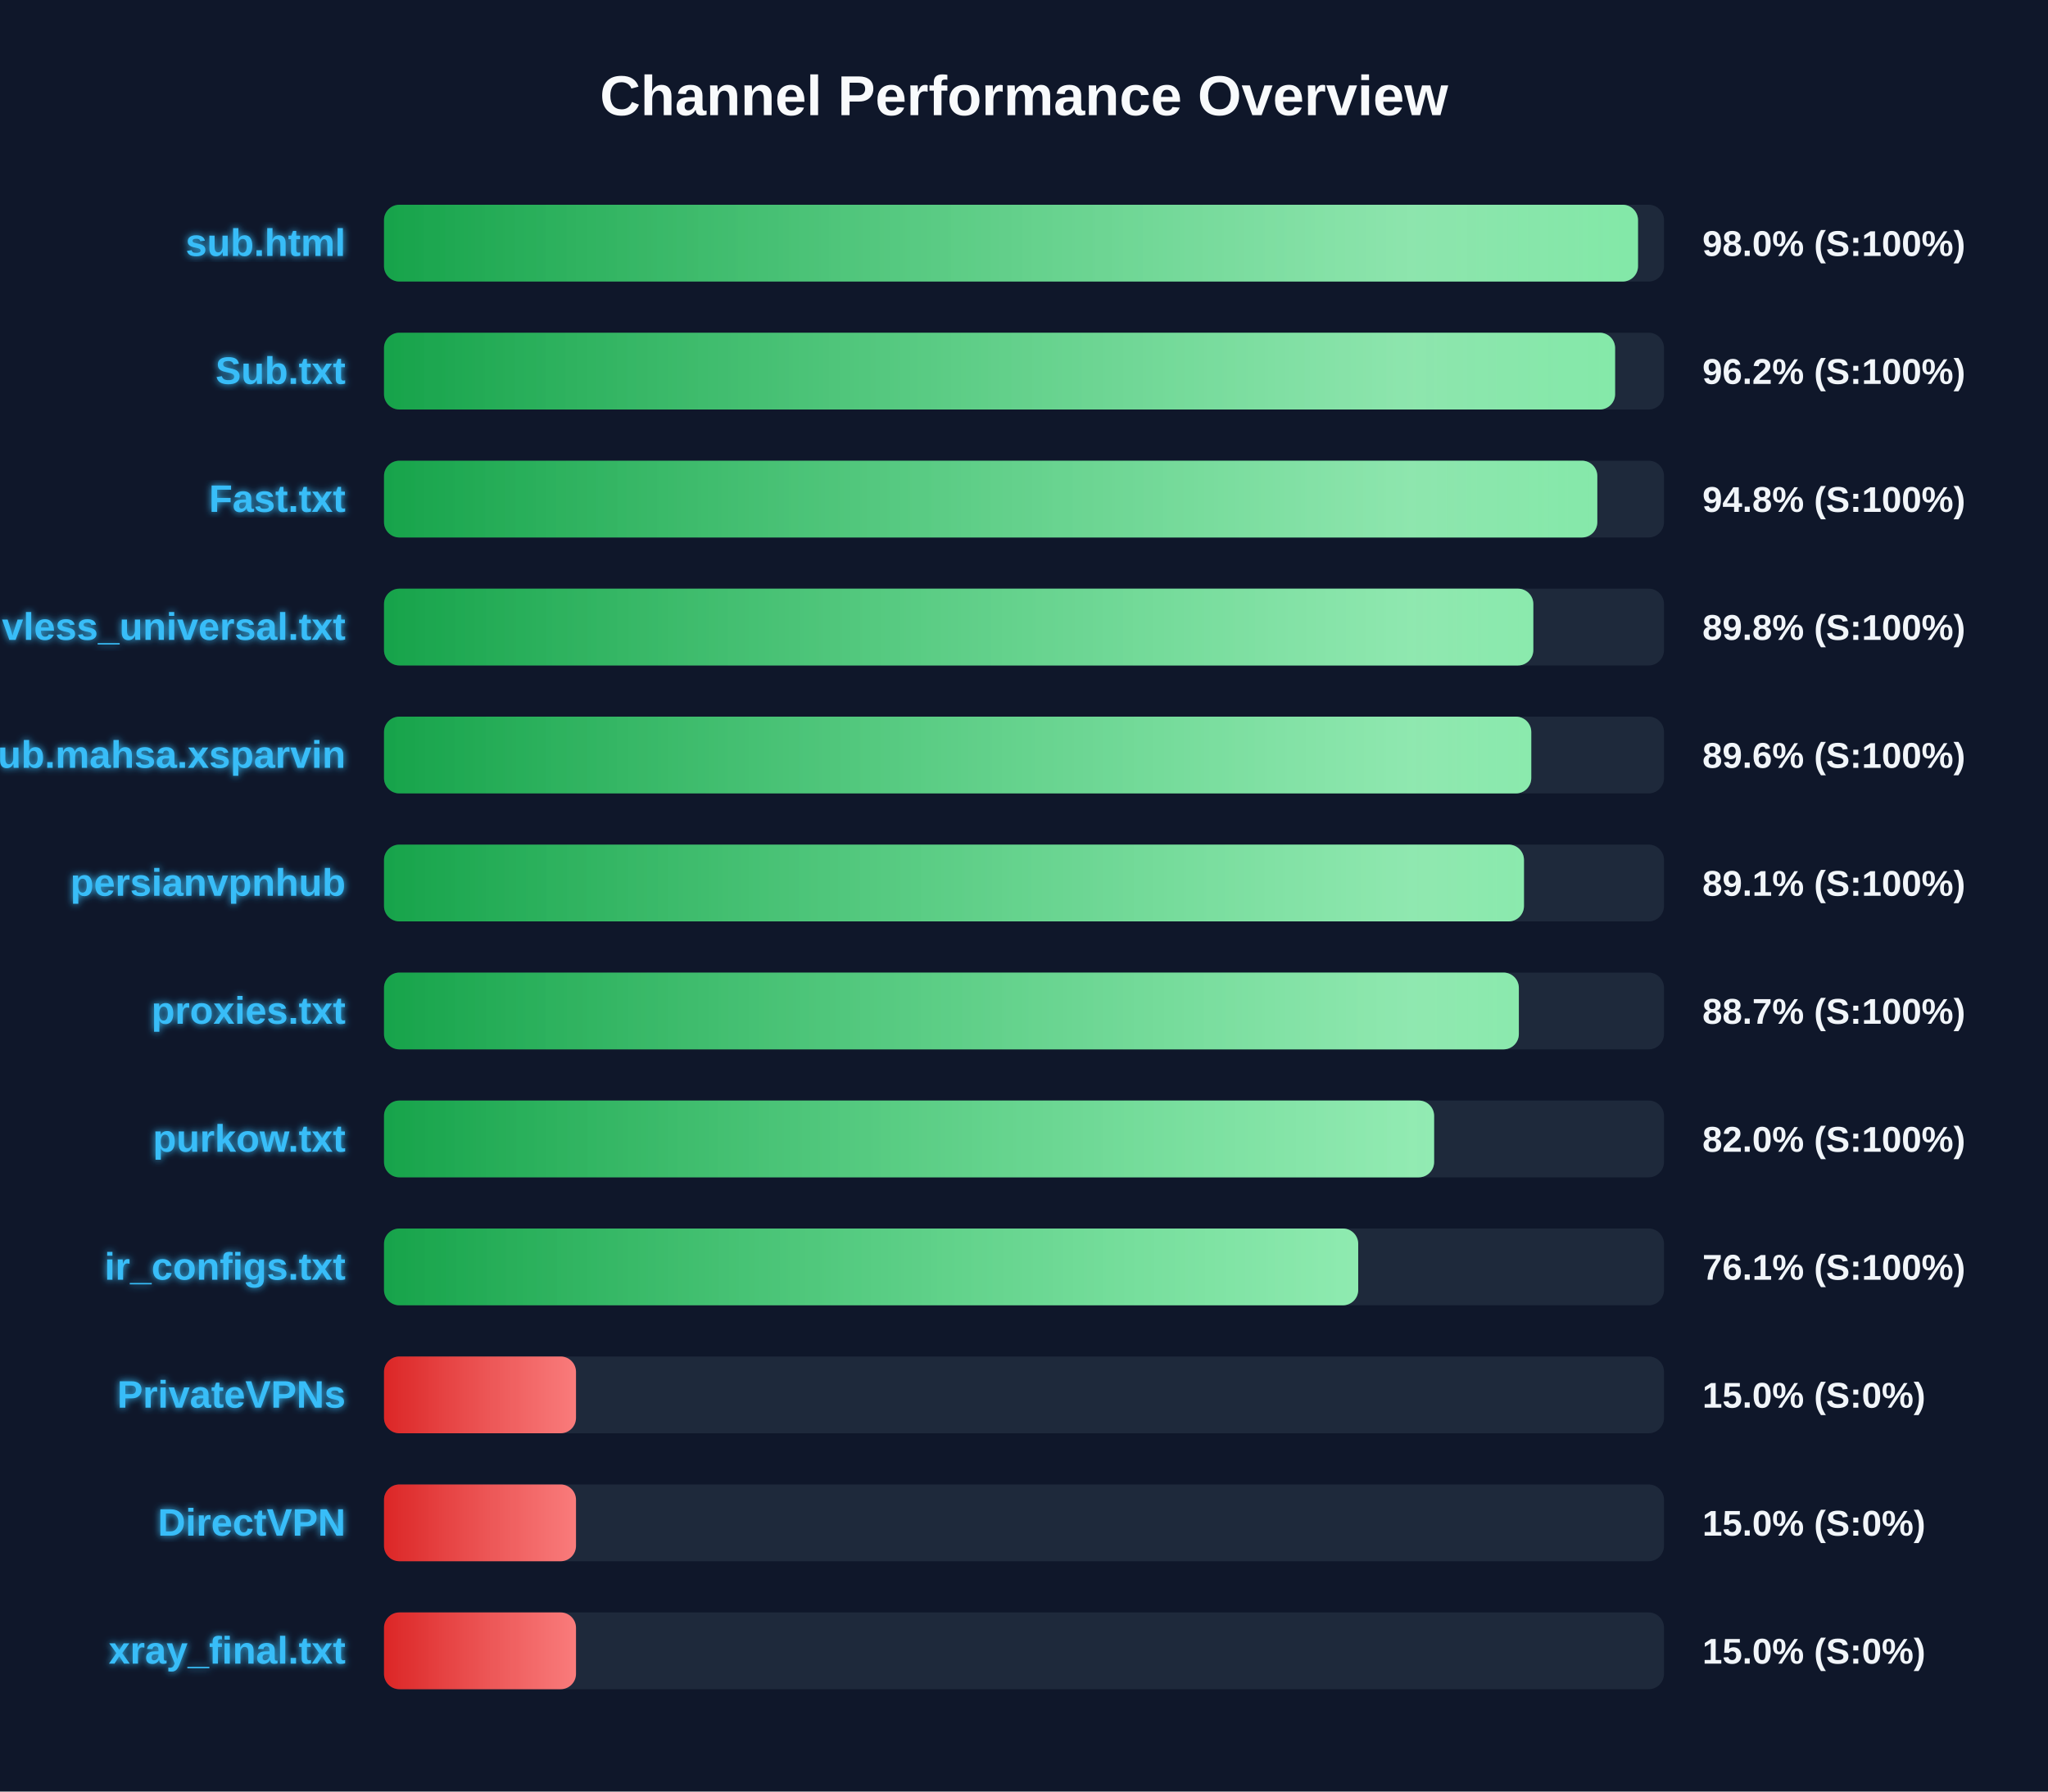
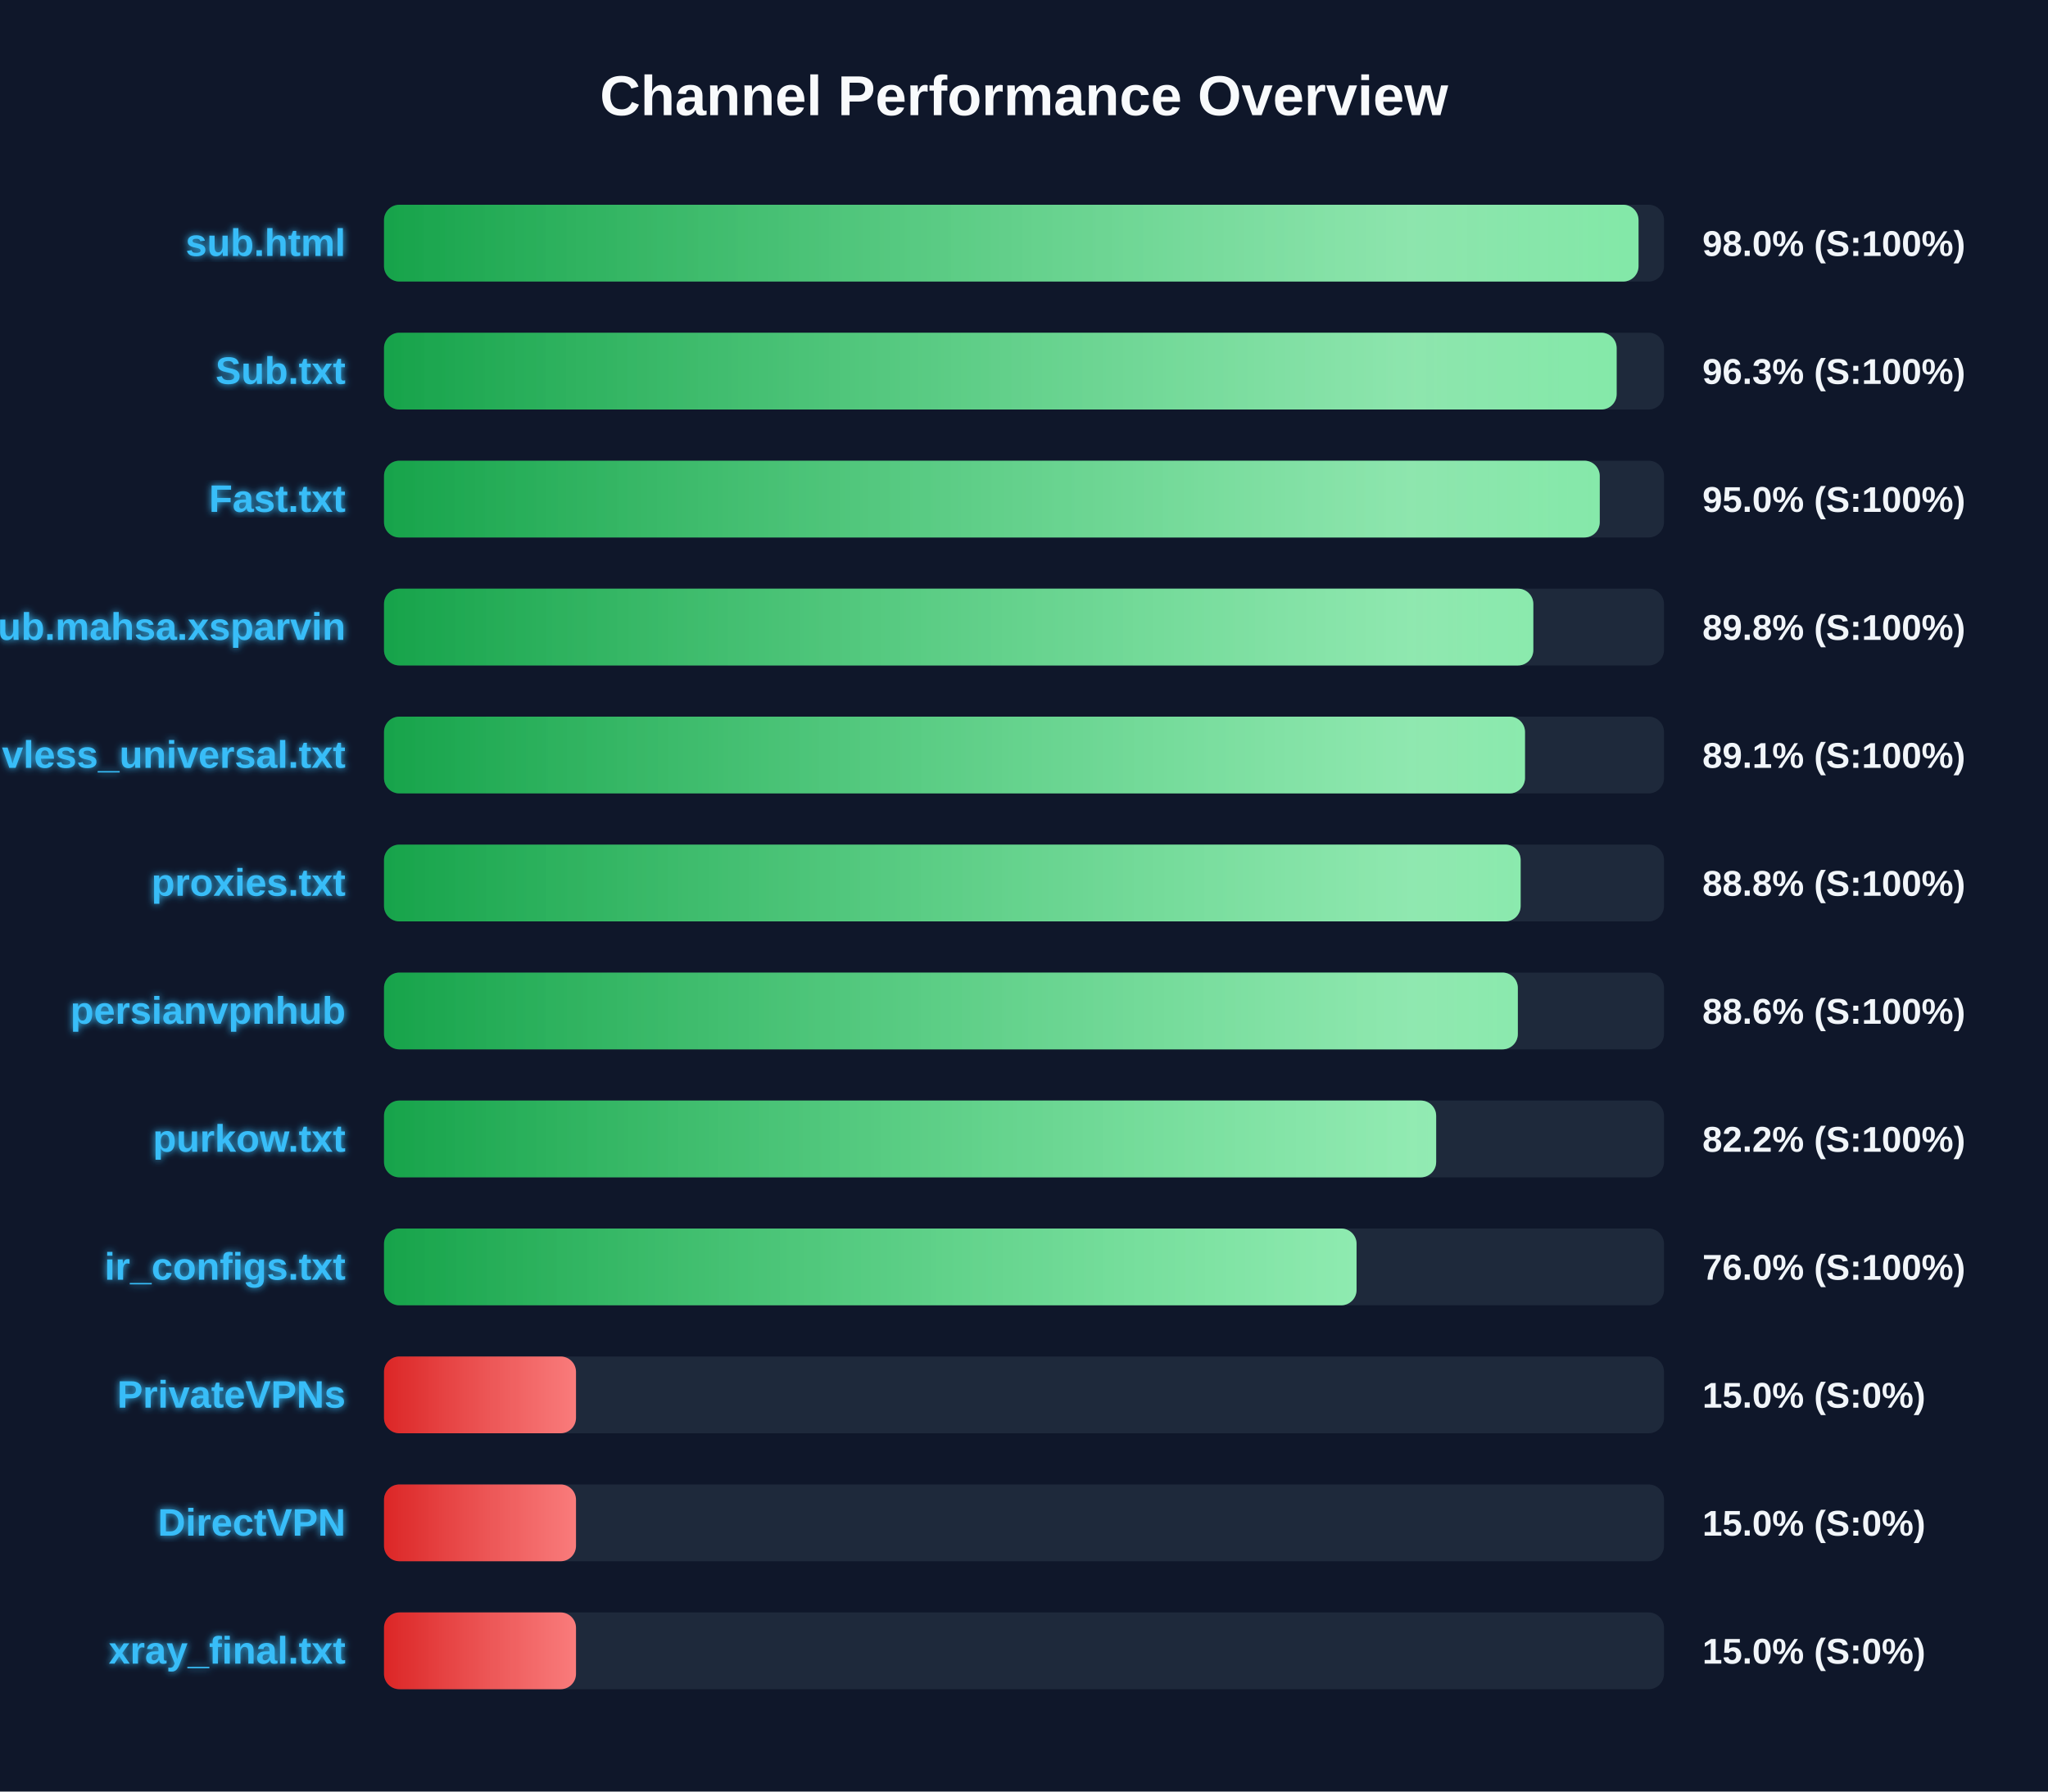
<svg xmlns="http://www.w3.org/2000/svg" width="800" height="700" version="1.1">
  <defs>
    <linearGradient id="grad-green" x1="0%" y1="0%" x2="100%" y2="0%">
      <stop offset="0%" stop-color="#16a34a" />
      <stop offset="100%" stop-color="#4ade80" />
    </linearGradient>
    <linearGradient id="grad-yellow" x1="0%" y1="0%" x2="100%" y2="0%">
      <stop offset="0%" stop-color="#ca8a04" />
      <stop offset="100%" stop-color="#fde047" />
    </linearGradient>
    <linearGradient id="grad-red" x1="0%" y1="0%" x2="100%" y2="0%">
      <stop offset="0%" stop-color="#dc2626" />
      <stop offset="100%" stop-color="#f87171" />
    </linearGradient>
    <linearGradient id="shimmer" x1="0%" y1="0%" x2="100%" y2="0%">
      <stop offset="0%" stop-color="rgba(255,255,255,0)" />
      <stop offset="50%" stop-color="rgba(255,255,255,0.4)" />
      <stop offset="100%" stop-color="rgba(255,255,255,0)" />
    </linearGradient>
    <filter id="glow" x="-20%" y="-20%" width="140%" height="140%">
      <feGaussianBlur stdDeviation="1.5" result="blur" />
      <feComposite in="SourceGraphic" in2="blur" operator="over" />
    </filter>
  </defs>
  <style>
        .bg-rect { fill: #0f172a; }
        .title { font: bold 22px 'Segoe UI', Arial, sans-serif; fill: #f8fafc; }
        .row { font: bold 15px 'Segoe UI', Arial, sans-serif; fill: #38bdf8; filter: url(#glow); }
        .score { font: bold 14px 'Segoe UI', Arial, sans-serif; fill: #f1f5f9; }
        @keyframes shimmer-anim {
            0% { transform: translateX(-100%); }
            100% { transform: translateX(200%); }
        }
        .shimmer-rect {
            animation: shimmer-anim 2.5s infinite linear;
        }
    </style>
  <rect width="100%" height="100%" class="bg-rect" />
  <text x="400" y="45" text-anchor="middle" class="title">Channel Performance Overview</text>
  <rect x="150" y="80" width="500" height="30" fill="#1e293b" rx="6" />
  <clipPath id="clip-0">
-     <rect x="150" y="80" width="489.85" height="30" rx="6" />
+     <rect x="150" y="80" width="490.05" height="30" rx="6" />
  </clipPath>
-   <rect x="150" y="80" width="489.85" height="30" fill="url(#grad-green)" rx="6" />
+   <rect x="150" y="80" width="490.05" height="30" fill="url(#grad-green)" rx="6" />
  <g clip-path="url(#clip-0)">
    <rect x="150" y="80" width="100%" height="30" fill="url(#shimmer)" class="shimmer-rect" />
  </g>
  <text x="135" y="100" text-anchor="end" class="row">sub.html</text>
  <text x="665" y="100" text-anchor="start" class="score">98.0% (S:100%)</text>
  <rect x="150" y="130" width="500" height="30" fill="#1e293b" rx="6" />
  <clipPath id="clip-1">
-     <rect x="150" y="130" width="480.9" height="30" rx="6" />
+     <rect x="150" y="130" width="481.5" height="30" rx="6" />
  </clipPath>
-   <rect x="150" y="130" width="480.9" height="30" fill="url(#grad-green)" rx="6" />
+   <rect x="150" y="130" width="481.5" height="30" fill="url(#grad-green)" rx="6" />
  <g clip-path="url(#clip-1)">
    <rect x="150" y="130" width="100%" height="30" fill="url(#shimmer)" class="shimmer-rect" />
  </g>
  <text x="135" y="150" text-anchor="end" class="row">Sub.txt</text>
-   <text x="665" y="150" text-anchor="start" class="score">96.2% (S:100%)</text>
+   <text x="665" y="150" text-anchor="start" class="score">96.3% (S:100%)</text>
  <rect x="150" y="180" width="500" height="30" fill="#1e293b" rx="6" />
  <clipPath id="clip-2">
-     <rect x="150" y="180" width="473.95" height="30" rx="6" />
+     <rect x="150" y="180" width="474.9" height="30" rx="6" />
  </clipPath>
-   <rect x="150" y="180" width="473.95" height="30" fill="url(#grad-green)" rx="6" />
+   <rect x="150" y="180" width="474.9" height="30" fill="url(#grad-green)" rx="6" />
  <g clip-path="url(#clip-2)">
    <rect x="150" y="180" width="100%" height="30" fill="url(#shimmer)" class="shimmer-rect" />
  </g>
  <text x="135" y="200" text-anchor="end" class="row">Fast.txt</text>
-   <text x="665" y="200" text-anchor="start" class="score">94.8% (S:100%)</text>
+   <text x="665" y="200" text-anchor="start" class="score">95.0% (S:100%)</text>
  <rect x="150" y="230" width="500" height="30" fill="#1e293b" rx="6" />
  <clipPath id="clip-3">
    <rect x="150" y="230" width="448.95" height="30" rx="6" />
  </clipPath>
  <rect x="150" y="230" width="448.95" height="30" fill="url(#grad-green)" rx="6" />
  <g clip-path="url(#clip-3)">
    <rect x="150" y="230" width="100%" height="30" fill="url(#shimmer)" class="shimmer-rect" />
  </g>
-   <text x="135" y="250" text-anchor="end" class="row">vless_universal.txt</text>
+   <text x="135" y="250" text-anchor="end" class="row">Sub.mahsa.xsparvin</text>
  <text x="665" y="250" text-anchor="start" class="score">89.8% (S:100%)</text>
  <rect x="150" y="280" width="500" height="30" fill="#1e293b" rx="6" />
  <clipPath id="clip-4">
-     <rect x="150" y="280" width="448.15" height="30" rx="6" />
+     <rect x="150" y="280" width="445.7" height="30" rx="6" />
  </clipPath>
-   <rect x="150" y="280" width="448.15" height="30" fill="url(#grad-green)" rx="6" />
+   <rect x="150" y="280" width="445.7" height="30" fill="url(#grad-green)" rx="6" />
  <g clip-path="url(#clip-4)">
    <rect x="150" y="280" width="100%" height="30" fill="url(#shimmer)" class="shimmer-rect" />
  </g>
-   <text x="135" y="300" text-anchor="end" class="row">Sub.mahsa.xsparvin</text>
-   <text x="665" y="300" text-anchor="start" class="score">89.6% (S:100%)</text>
+   <text x="135" y="300" text-anchor="end" class="row">vless_universal.txt</text>
+   <text x="665" y="300" text-anchor="start" class="score">89.1% (S:100%)</text>
  <rect x="150" y="330" width="500" height="30" fill="#1e293b" rx="6" />
  <clipPath id="clip-5">
-     <rect x="150" y="330" width="445.3" height="30" rx="6" />
+     <rect x="150" y="330" width="444.0" height="30" rx="6" />
  </clipPath>
-   <rect x="150" y="330" width="445.3" height="30" fill="url(#grad-green)" rx="6" />
+   <rect x="150" y="330" width="444.0" height="30" fill="url(#grad-green)" rx="6" />
  <g clip-path="url(#clip-5)">
    <rect x="150" y="330" width="100%" height="30" fill="url(#shimmer)" class="shimmer-rect" />
  </g>
-   <text x="135" y="350" text-anchor="end" class="row">persianvpnhub</text>
-   <text x="665" y="350" text-anchor="start" class="score">89.1% (S:100%)</text>
+   <text x="135" y="350" text-anchor="end" class="row">proxies.txt</text>
+   <text x="665" y="350" text-anchor="start" class="score">88.8% (S:100%)</text>
  <rect x="150" y="380" width="500" height="30" fill="#1e293b" rx="6" />
  <clipPath id="clip-6">
-     <rect x="150" y="380" width="443.3" height="30" rx="6" />
+     <rect x="150" y="380" width="442.9" height="30" rx="6" />
  </clipPath>
-   <rect x="150" y="380" width="443.3" height="30" fill="url(#grad-green)" rx="6" />
+   <rect x="150" y="380" width="442.9" height="30" fill="url(#grad-green)" rx="6" />
  <g clip-path="url(#clip-6)">
    <rect x="150" y="380" width="100%" height="30" fill="url(#shimmer)" class="shimmer-rect" />
  </g>
-   <text x="135" y="400" text-anchor="end" class="row">proxies.txt</text>
-   <text x="665" y="400" text-anchor="start" class="score">88.7% (S:100%)</text>
+   <text x="135" y="400" text-anchor="end" class="row">persianvpnhub</text>
+   <text x="665" y="400" text-anchor="start" class="score">88.6% (S:100%)</text>
  <rect x="150" y="430" width="500" height="30" fill="#1e293b" rx="6" />
  <clipPath id="clip-7">
-     <rect x="150" y="430" width="410.2" height="30" rx="6" />
+     <rect x="150" y="430" width="411.0" height="30" rx="6" />
  </clipPath>
-   <rect x="150" y="430" width="410.2" height="30" fill="url(#grad-green)" rx="6" />
+   <rect x="150" y="430" width="411.0" height="30" fill="url(#grad-green)" rx="6" />
  <g clip-path="url(#clip-7)">
    <rect x="150" y="430" width="100%" height="30" fill="url(#shimmer)" class="shimmer-rect" />
  </g>
  <text x="135" y="450" text-anchor="end" class="row">purkow.txt</text>
-   <text x="665" y="450" text-anchor="start" class="score">82.0% (S:100%)</text>
+   <text x="665" y="450" text-anchor="start" class="score">82.2% (S:100%)</text>
  <rect x="150" y="480" width="500" height="30" fill="#1e293b" rx="6" />
  <clipPath id="clip-8">
-     <rect x="150" y="480" width="380.55" height="30" rx="6" />
+     <rect x="150" y="480" width="379.9" height="30" rx="6" />
  </clipPath>
-   <rect x="150" y="480" width="380.55" height="30" fill="url(#grad-green)" rx="6" />
+   <rect x="150" y="480" width="379.9" height="30" fill="url(#grad-green)" rx="6" />
  <g clip-path="url(#clip-8)">
    <rect x="150" y="480" width="100%" height="30" fill="url(#shimmer)" class="shimmer-rect" />
  </g>
  <text x="135" y="500" text-anchor="end" class="row">ir_configs.txt</text>
-   <text x="665" y="500" text-anchor="start" class="score">76.1% (S:100%)</text>
+   <text x="665" y="500" text-anchor="start" class="score">76.0% (S:100%)</text>
  <rect x="150" y="530" width="500" height="30" fill="#1e293b" rx="6" />
  <clipPath id="clip-9">
    <rect x="150" y="530" width="75.0" height="30" rx="6" />
  </clipPath>
  <rect x="150" y="530" width="75.0" height="30" fill="url(#grad-red)" rx="6" />
  <g clip-path="url(#clip-9)">
    <rect x="150" y="530" width="100%" height="30" fill="url(#shimmer)" class="shimmer-rect" />
  </g>
  <text x="135" y="550" text-anchor="end" class="row">PrivateVPNs</text>
  <text x="665" y="550" text-anchor="start" class="score">15.0% (S:0%)</text>
  <rect x="150" y="580" width="500" height="30" fill="#1e293b" rx="6" />
  <clipPath id="clip-10">
    <rect x="150" y="580" width="75.0" height="30" rx="6" />
  </clipPath>
  <rect x="150" y="580" width="75.0" height="30" fill="url(#grad-red)" rx="6" />
  <g clip-path="url(#clip-10)">
    <rect x="150" y="580" width="100%" height="30" fill="url(#shimmer)" class="shimmer-rect" />
  </g>
  <text x="135" y="600" text-anchor="end" class="row">DirectVPN</text>
  <text x="665" y="600" text-anchor="start" class="score">15.0% (S:0%)</text>
  <rect x="150" y="630" width="500" height="30" fill="#1e293b" rx="6" />
  <clipPath id="clip-11">
    <rect x="150" y="630" width="75.0" height="30" rx="6" />
  </clipPath>
  <rect x="150" y="630" width="75.0" height="30" fill="url(#grad-red)" rx="6" />
  <g clip-path="url(#clip-11)">
    <rect x="150" y="630" width="100%" height="30" fill="url(#shimmer)" class="shimmer-rect" />
  </g>
  <text x="135" y="650" text-anchor="end" class="row">xray_final.txt</text>
  <text x="665" y="650" text-anchor="start" class="score">15.0% (S:0%)</text>
</svg>
